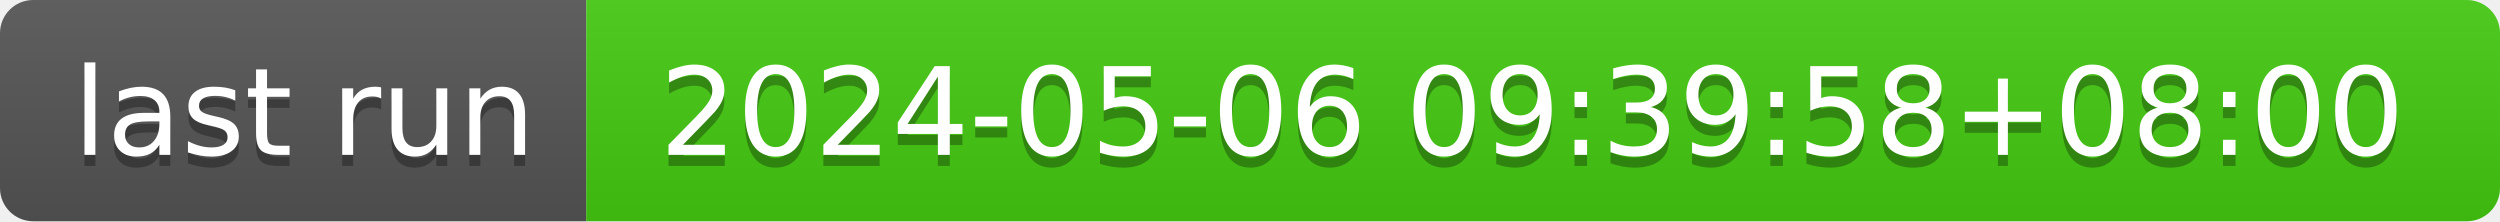
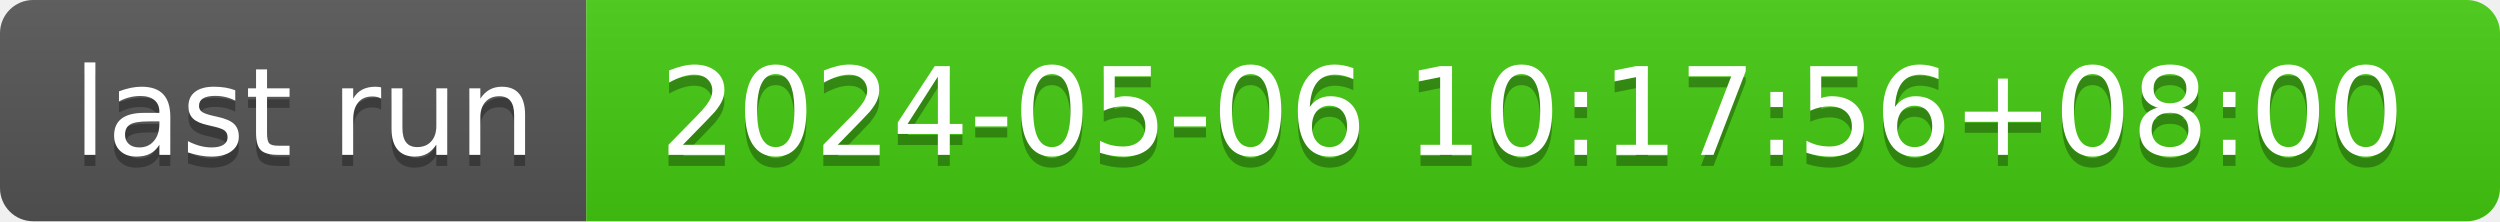
- <svg xmlns="http://www.w3.org/2000/svg" width="226" height="20" role="img" aria-label="last run: 2024-05-06 09:39:58+08:00">
+ <svg xmlns="http://www.w3.org/2000/svg" width="226" height="20" role="img" aria-label="last run: 2024-05-06 10:17:56+08:00">
  <linearGradient id="s" x2="0" y2="100%">
    <stop offset="0" stop-color="#bbb" stop-opacity=".1" />
    <stop offset="1" stop-opacity=".1" />
  </linearGradient>
  <clipPath id="r">
    <rect width="226" height="20" rx="3" fill="#fff" />
  </clipPath>
  <g clip-path="url(#r)">
    <rect width="53" height="20" fill="#555" />
    <rect x="53" width="173" height="20" fill="#4c1" />
    <rect width="226" height="20" fill="url(#s)" />
  </g>
  <g fill="#fff" text-anchor="middle" font-family="Verdana,Geneva,DejaVu Sans,sans-serif" text-rendering="geometricPrecision" font-size="110">
    <text aria-hidden="true" x="275" y="150" fill="#010101" fill-opacity=".3" transform="scale(.1)" textLength="430">last run</text>
    <text x="275" y="140" transform="scale(.1)" fill="#fff" textLength="430">last run</text>
-     <text aria-hidden="true" x="1385" y="150" fill="#010101" fill-opacity=".3" transform="scale(.1)" textLength="1630">2024-05-06 09:39:58+08:00</text>
-     <text x="1385" y="140" transform="scale(.1)" fill="#fff" textLength="1630">2024-05-06 09:39:58+08:00</text>
+     <text aria-hidden="true" x="1385" y="150" fill="#010101" fill-opacity=".3" transform="scale(.1)" textLength="1630">2024-05-06 10:17:56+08:00</text>
+     <text x="1385" y="140" transform="scale(.1)" fill="#fff" textLength="1630">2024-05-06 10:17:56+08:00</text>
  </g>
</svg>
